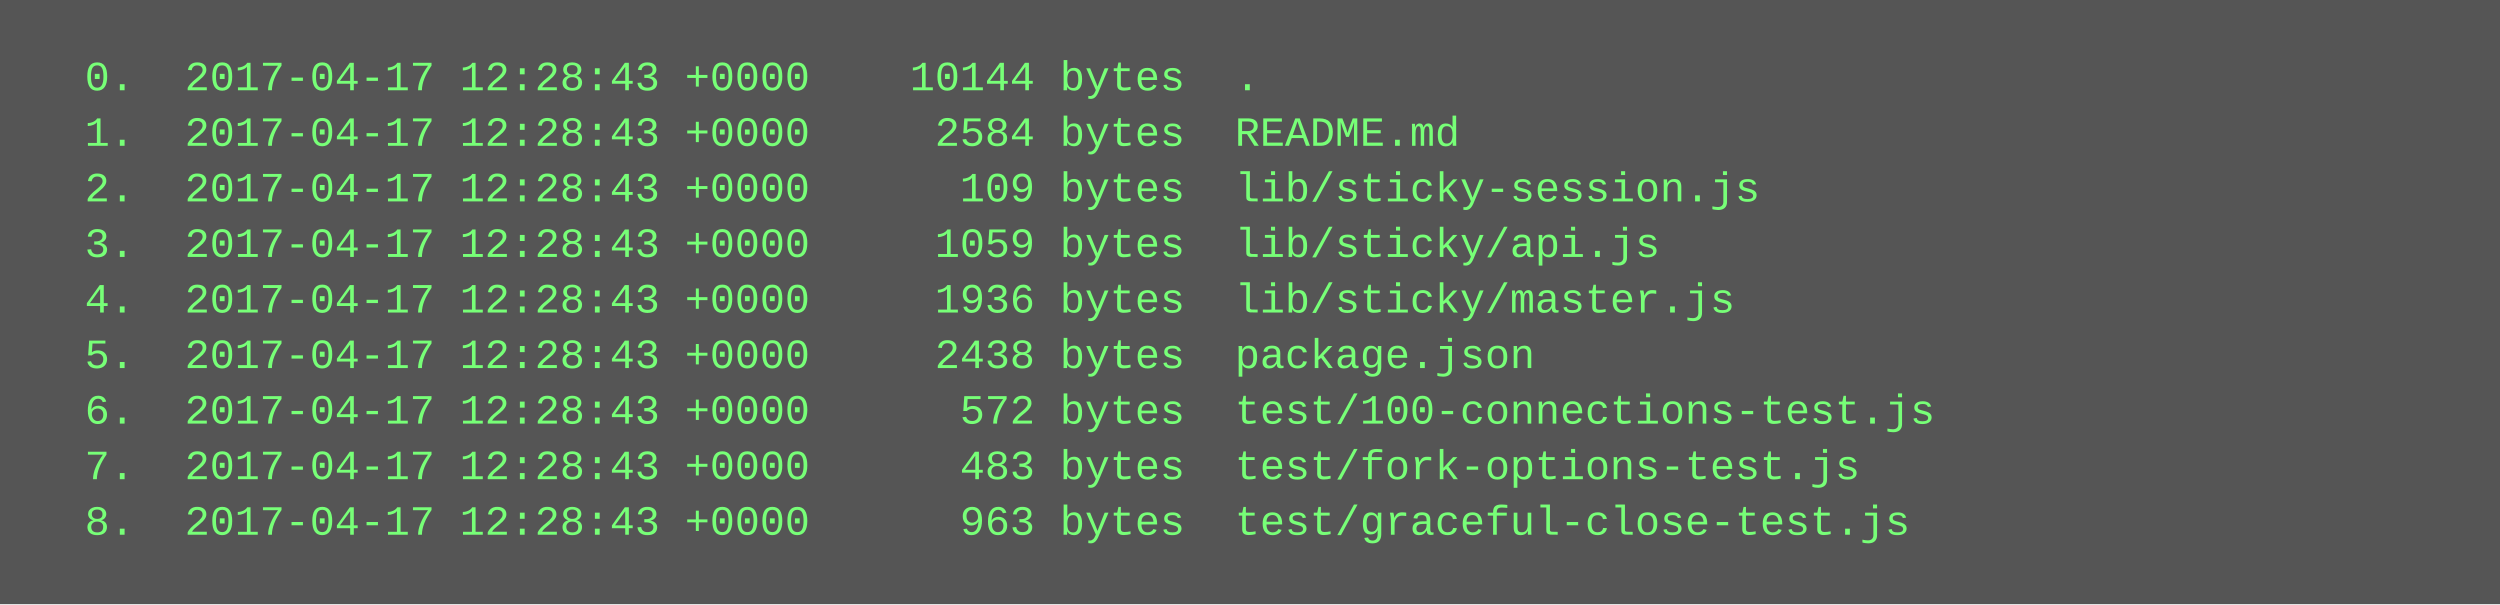
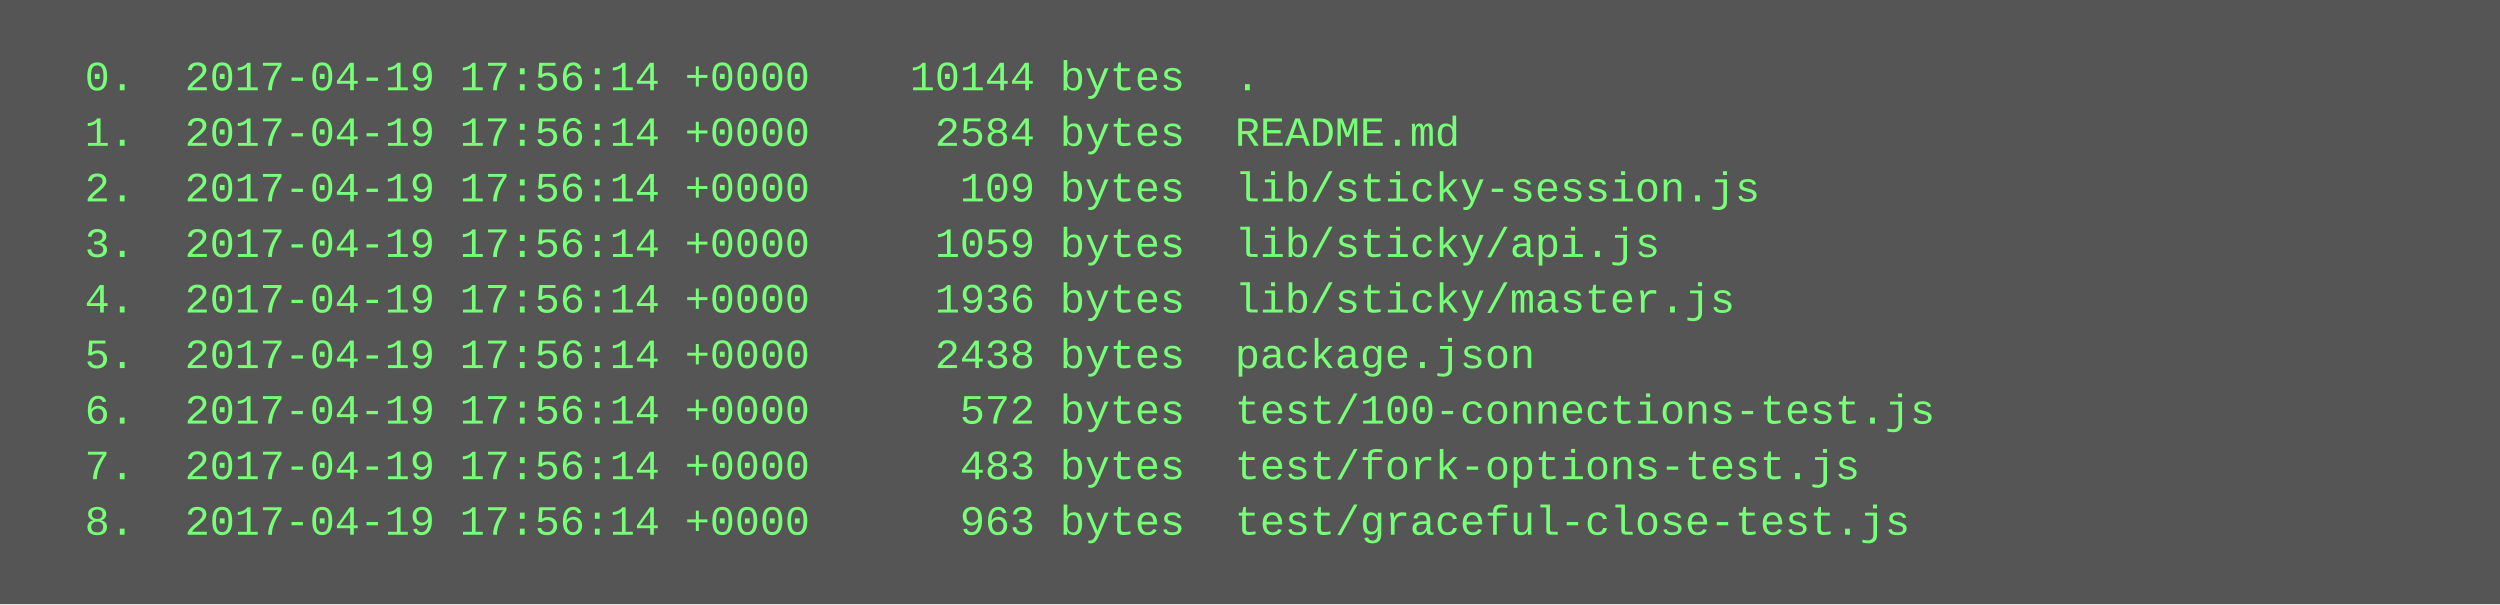
<svg xmlns="http://www.w3.org/2000/svg" height="174" width="720">
  <rect height="174" fill="#555" width="720" />
  <text fill="#7f7" font-family="Courier New" font-size="12" xml:space="preserve">
-     <tspan x="10" y="26">  0.  2017-04-17 12:28:43 +0000    10144 bytes  .</tspan>
-     <tspan x="10" y="42">  1.  2017-04-17 12:28:43 +0000     2584 bytes  README.md</tspan>
-     <tspan x="10" y="58">  2.  2017-04-17 12:28:43 +0000      109 bytes  lib/sticky-session.js</tspan>
-     <tspan x="10" y="74">  3.  2017-04-17 12:28:43 +0000     1059 bytes  lib/sticky/api.js</tspan>
-     <tspan x="10" y="90">  4.  2017-04-17 12:28:43 +0000     1936 bytes  lib/sticky/master.js</tspan>
-     <tspan x="10" y="106">  5.  2017-04-17 12:28:43 +0000     2438 bytes  package.json</tspan>
-     <tspan x="10" y="122">  6.  2017-04-17 12:28:43 +0000      572 bytes  test/100-connections-test.js</tspan>
-     <tspan x="10" y="138">  7.  2017-04-17 12:28:43 +0000      483 bytes  test/fork-options-test.js</tspan>
-     <tspan x="10" y="154">  8.  2017-04-17 12:28:43 +0000      963 bytes  test/graceful-close-test.js</tspan>
+     <tspan x="10" y="26">  0.  2017-04-19 17:56:14 +0000    10144 bytes  .</tspan>
+     <tspan x="10" y="42">  1.  2017-04-19 17:56:14 +0000     2584 bytes  README.md</tspan>
+     <tspan x="10" y="58">  2.  2017-04-19 17:56:14 +0000      109 bytes  lib/sticky-session.js</tspan>
+     <tspan x="10" y="74">  3.  2017-04-19 17:56:14 +0000     1059 bytes  lib/sticky/api.js</tspan>
+     <tspan x="10" y="90">  4.  2017-04-19 17:56:14 +0000     1936 bytes  lib/sticky/master.js</tspan>
+     <tspan x="10" y="106">  5.  2017-04-19 17:56:14 +0000     2438 bytes  package.json</tspan>
+     <tspan x="10" y="122">  6.  2017-04-19 17:56:14 +0000      572 bytes  test/100-connections-test.js</tspan>
+     <tspan x="10" y="138">  7.  2017-04-19 17:56:14 +0000      483 bytes  test/fork-options-test.js</tspan>
+     <tspan x="10" y="154">  8.  2017-04-19 17:56:14 +0000      963 bytes  test/graceful-close-test.js</tspan>
  </text>
</svg>
